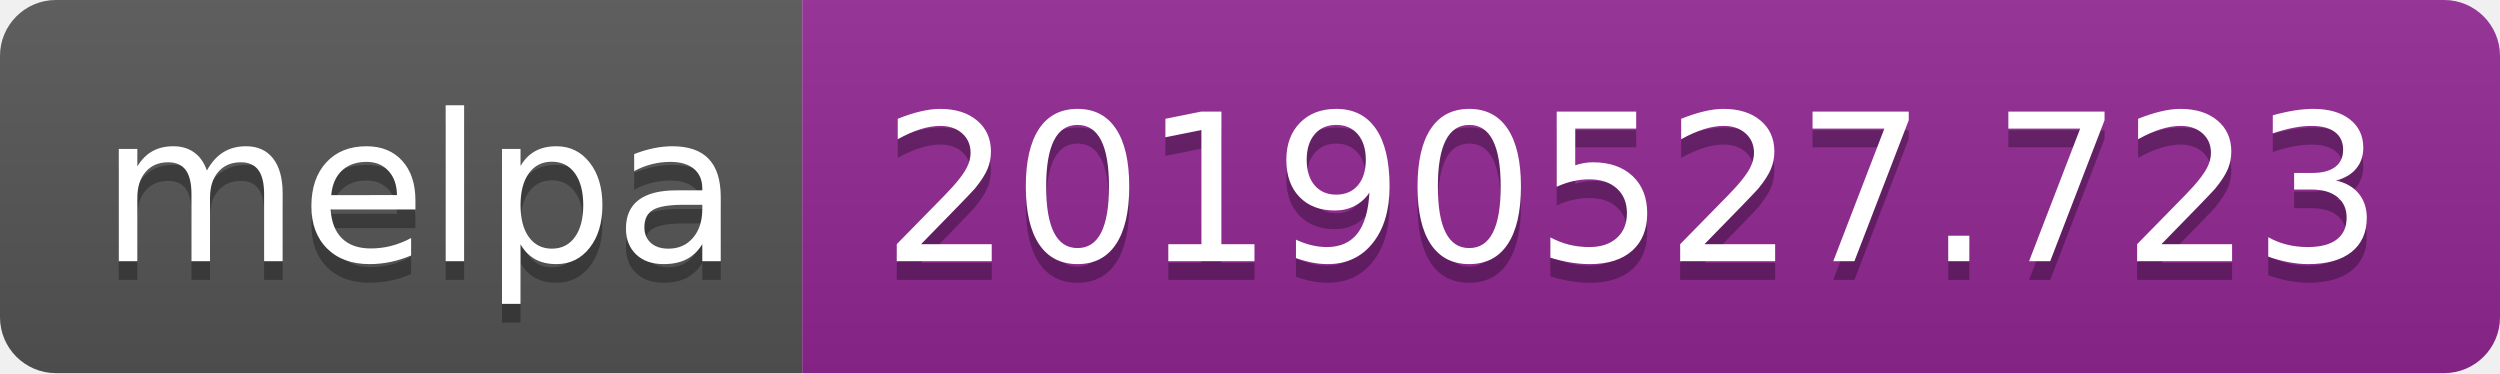
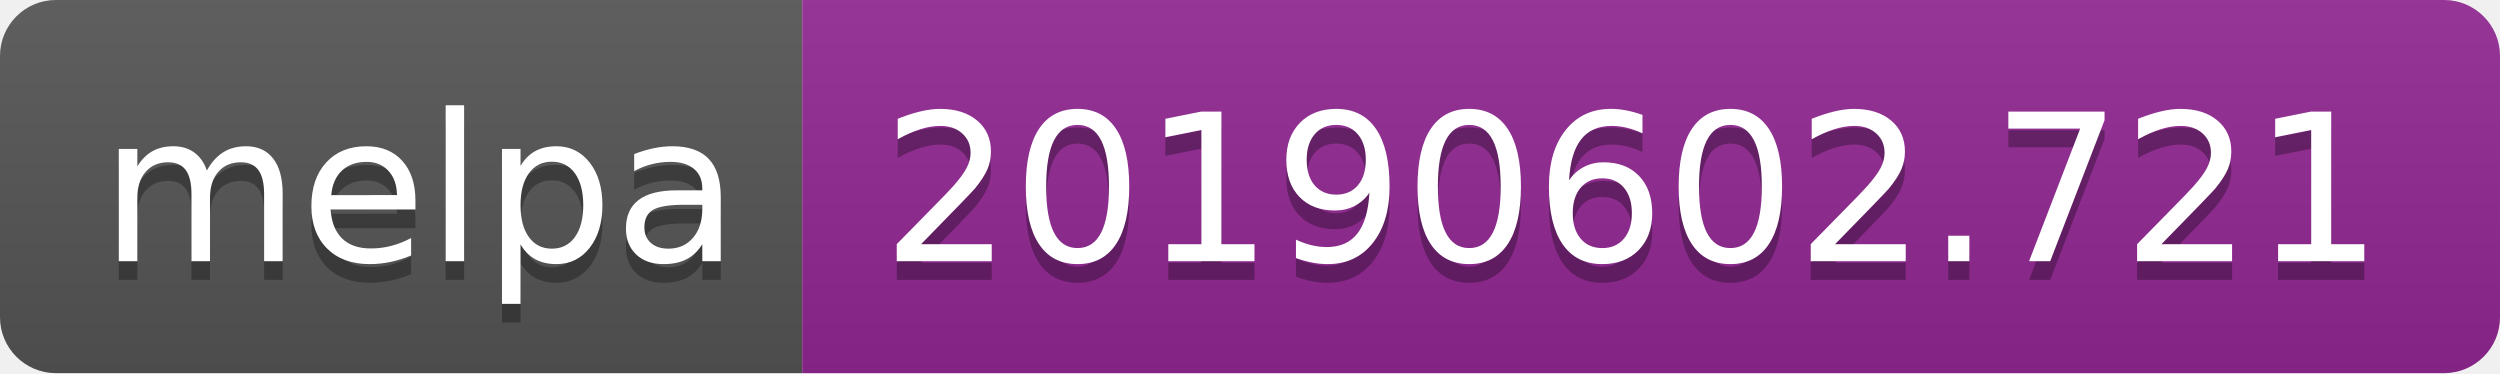
<svg xmlns="http://www.w3.org/2000/svg" width="134" height="20">
  <linearGradient id="b" x2="0" y2="100%">
    <stop offset="0" stop-color="#bbb" stop-opacity=".1" />
    <stop offset="1" stop-opacity=".1" />
  </linearGradient>
  <clipPath id="a">
    <rect width="134" height="20" rx="3" fill="#fff" />
  </clipPath>
  <g clip-path="url(#a)">
    <path fill="#555" d="M0 0h43v20H0z" />
    <path fill="#922793" d="M43 0h91v20H43z" />
    <path fill="url(#b)" d="M0 0h134v20H0z" />
  </g>
  <g fill="#fff" text-anchor="middle" font-family="DejaVu Sans,Verdana,Geneva,sans-serif" font-size="110">
    <text x="225" y="150" fill="#010101" fill-opacity=".3" transform="scale(.1)" textLength="330">melpa</text>
    <text x="225" y="140" transform="scale(.1)" textLength="330">melpa</text>
-     <text x="875" y="150" fill="#010101" fill-opacity=".3" transform="scale(.1)" textLength="810">20190527.723</text>
-     <text x="875" y="140" transform="scale(.1)" textLength="810">20190527.723</text>
+     <text x="875" y="150" fill="#010101" fill-opacity=".3" transform="scale(.1)" textLength="810">20190602.721</text>
+     <text x="875" y="140" transform="scale(.1)" textLength="810">20190602.721</text>
  </g>
</svg>
